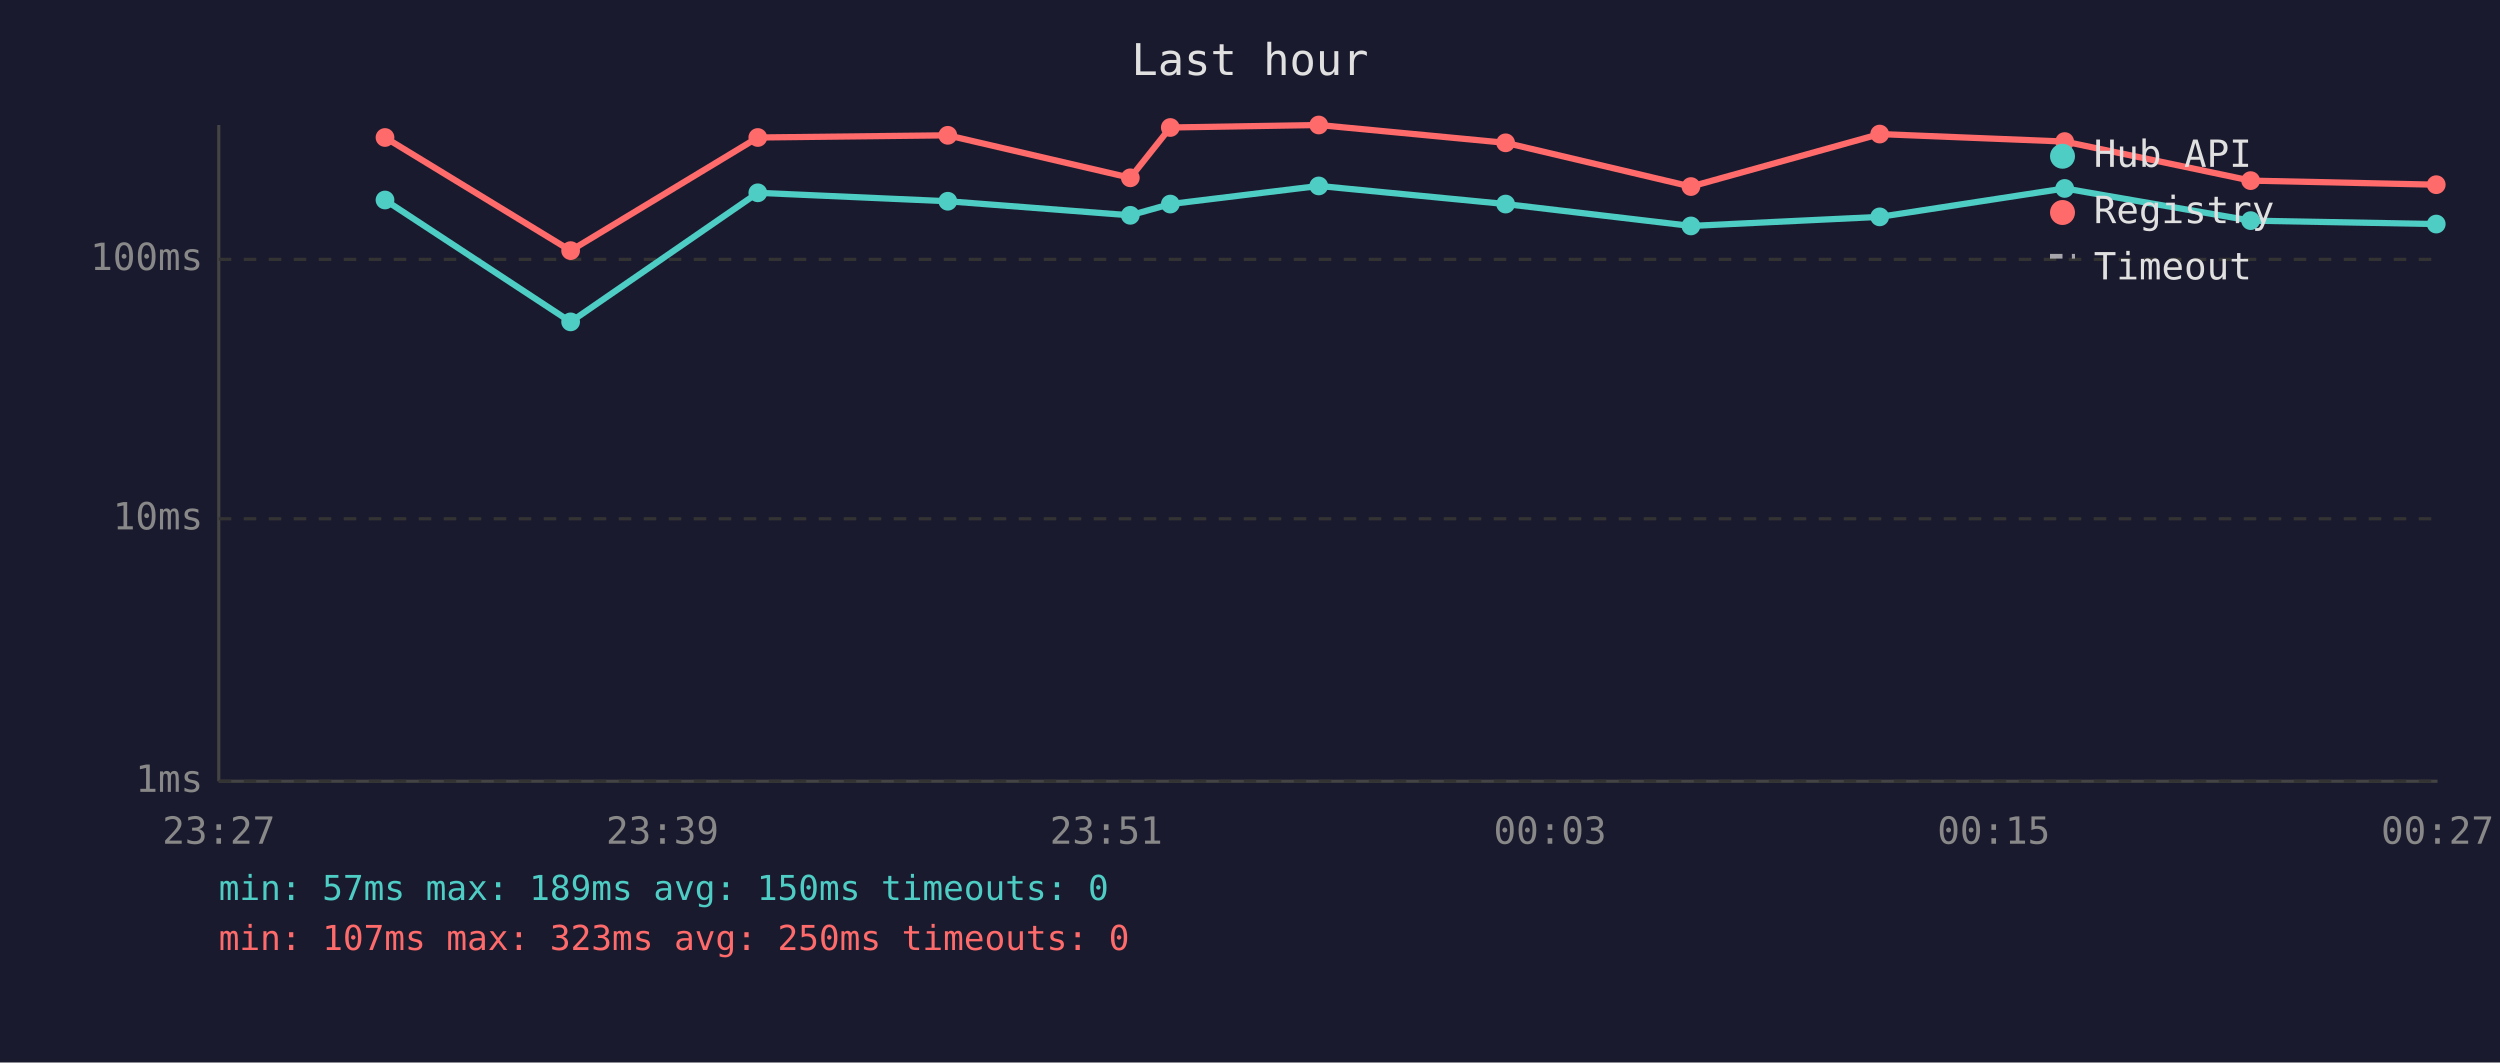
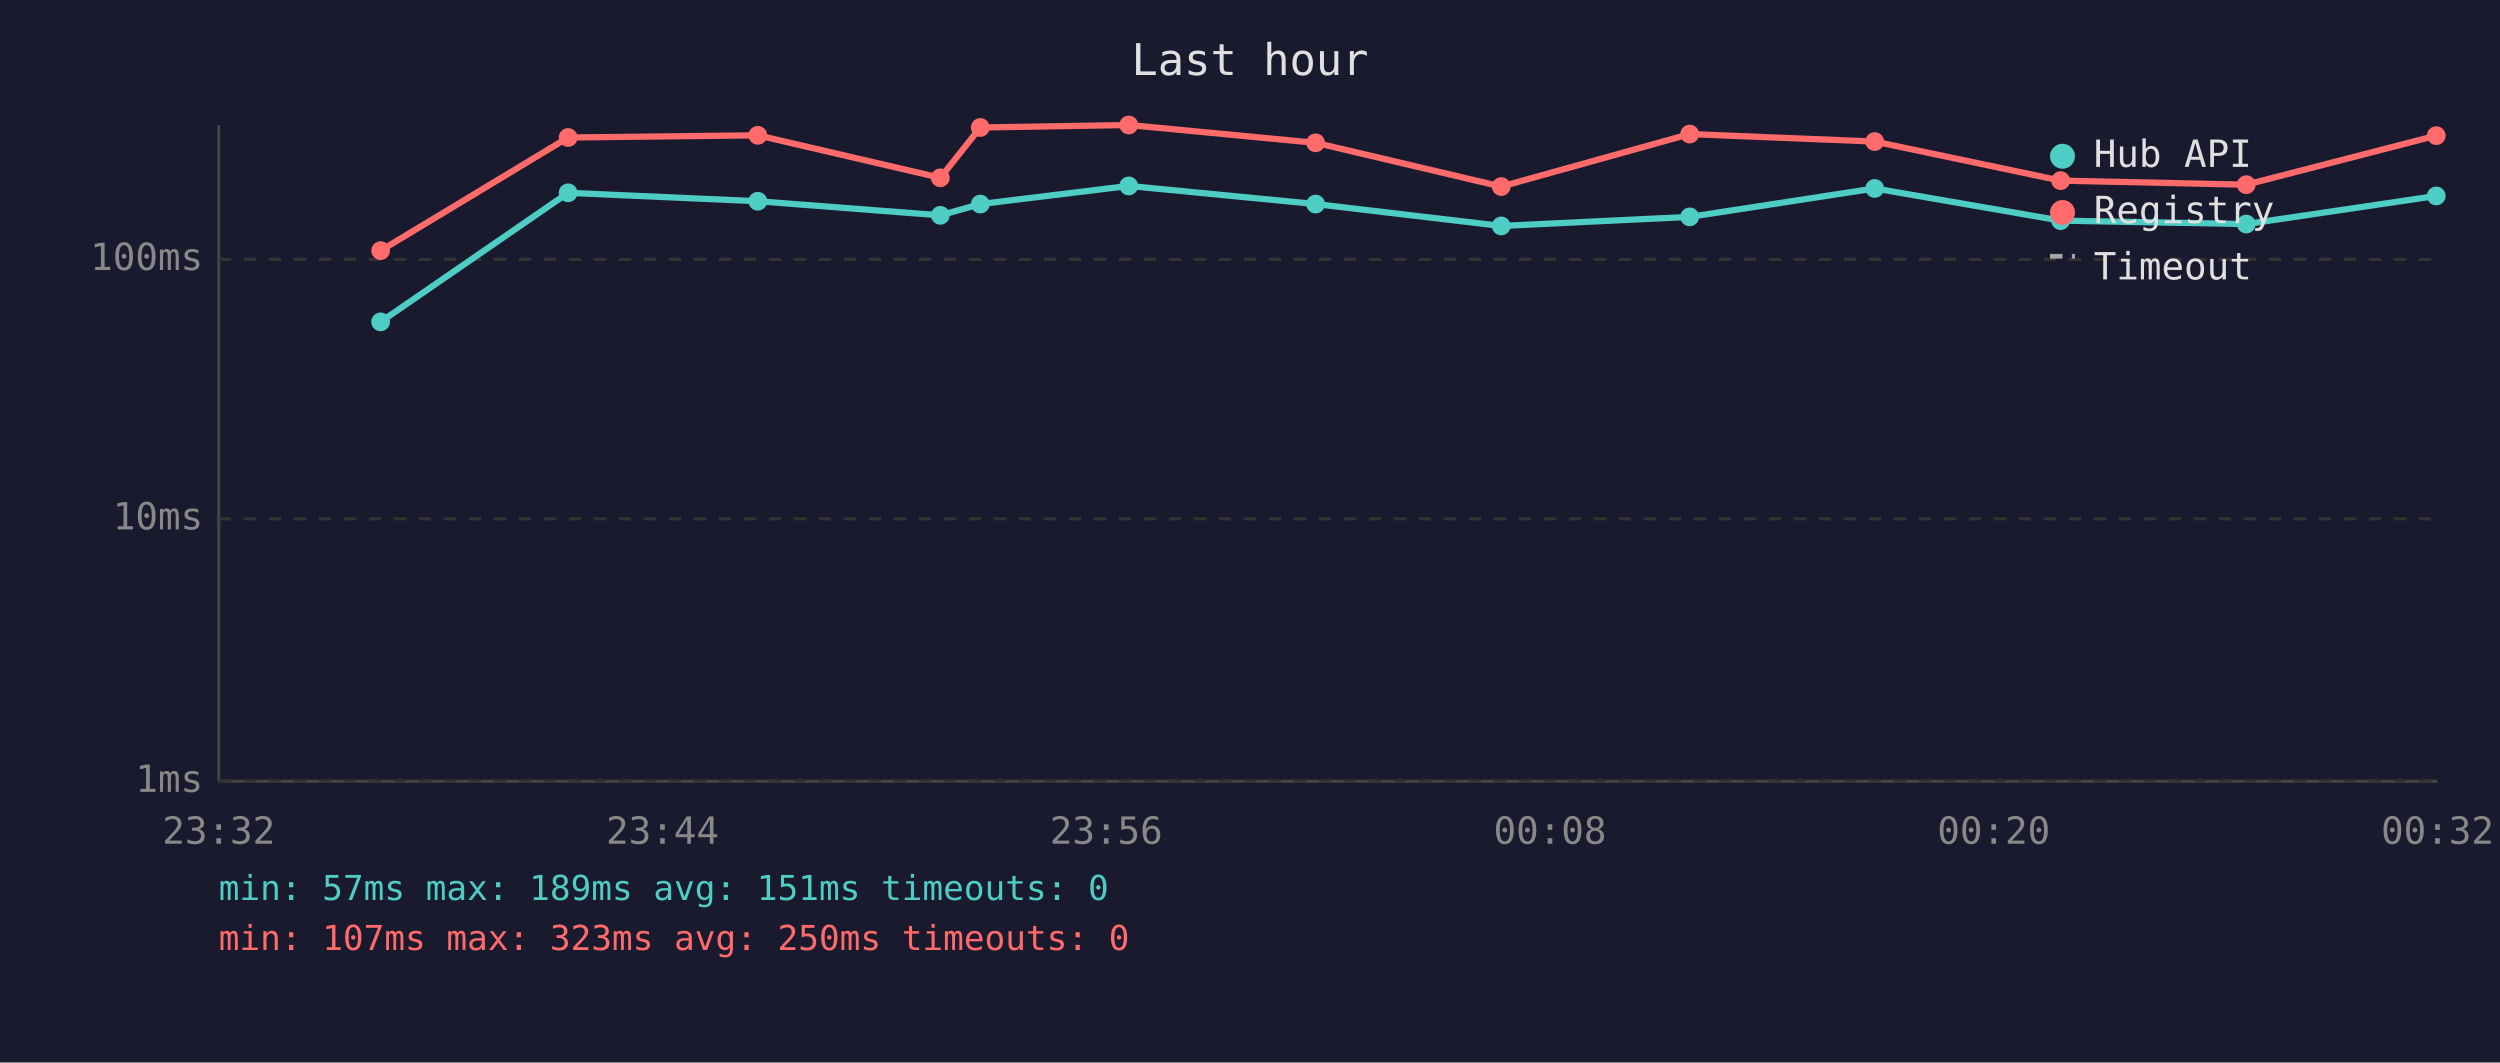
<svg xmlns="http://www.w3.org/2000/svg" viewBox="0 0 800 340" font-family="monospace" font-size="12">
  <rect width="800" height="340" fill="#1a1a2e" />
  <text x="400" y="24" fill="#e0e0e0" font-size="14" text-anchor="middle">Last hour</text>
  <line x1="70" y1="40" x2="70" y2="250" stroke="#444" stroke-width="1" />
  <line x1="70" y1="250" x2="780" y2="250" stroke="#444" stroke-width="1" />
  <line x1="70" y1="250" x2="780" y2="250" stroke="#333" stroke-width="1" stroke-dasharray="4" />
  <text x="65" y="250" fill="#888" text-anchor="end" dominant-baseline="middle">1ms</text>
  <line x1="70" y1="166" x2="780" y2="166" stroke="#333" stroke-width="1" stroke-dasharray="4" />
  <text x="65" y="166" fill="#888" text-anchor="end" dominant-baseline="middle">10ms</text>
  <line x1="70" y1="83" x2="780" y2="83" stroke="#333" stroke-width="1" stroke-dasharray="4" />
  <text x="65" y="83" fill="#888" text-anchor="end" dominant-baseline="middle">100ms</text>
-   <text x="70" y="270" fill="#888" text-anchor="middle">23:27</text>
-   <text x="212" y="270" fill="#888" text-anchor="middle">23:39</text>
-   <text x="354" y="270" fill="#888" text-anchor="middle">23:51</text>
-   <text x="496" y="270" fill="#888" text-anchor="middle">00:03</text>
-   <text x="638" y="270" fill="#888" text-anchor="middle">00:15</text>
-   <text x="780" y="270" fill="#888" text-anchor="middle">00:27</text>
-   <polyline points="123.2,64.0 182.6,103.0 242.5,61.7 303.3,64.4 361.7,68.9 374.5,65.3 422.0,59.5 481.8,65.3 541.1,72.3 601.5,69.4 660.7,60.3 720.2,70.6 779.6,71.7" fill="none" stroke="#4ecdc4" stroke-width="2" opacity="1" />
-   <circle cx="123.2" cy="64.0" r="3" fill="#4ecdc4" />
-   <circle cx="182.6" cy="103.0" r="3" fill="#4ecdc4" />
-   <circle cx="242.5" cy="61.7" r="3" fill="#4ecdc4" />
-   <circle cx="303.3" cy="64.4" r="3" fill="#4ecdc4" />
-   <circle cx="361.7" cy="68.9" r="3" fill="#4ecdc4" />
-   <circle cx="374.5" cy="65.3" r="3" fill="#4ecdc4" />
-   <circle cx="422.0" cy="59.5" r="3" fill="#4ecdc4" />
-   <circle cx="481.8" cy="65.3" r="3" fill="#4ecdc4" />
-   <circle cx="541.1" cy="72.3" r="3" fill="#4ecdc4" />
-   <circle cx="601.5" cy="69.4" r="3" fill="#4ecdc4" />
-   <circle cx="660.7" cy="60.3" r="3" fill="#4ecdc4" />
-   <circle cx="720.2" cy="70.6" r="3" fill="#4ecdc4" />
-   <circle cx="779.6" cy="71.7" r="3" fill="#4ecdc4" />
-   <polyline points="123.2,44.0 182.6,80.2 242.5,44.0 303.3,43.3 361.7,56.9 374.5,40.8 422.0,40.0 481.8,45.7 541.1,59.7 601.5,42.9 660.7,45.3 720.2,57.8 779.6,59.1" fill="none" stroke="#ff6b6b" stroke-width="2" opacity="1" />
-   <circle cx="123.2" cy="44.0" r="3" fill="#ff6b6b" />
-   <circle cx="182.6" cy="80.2" r="3" fill="#ff6b6b" />
-   <circle cx="242.5" cy="44.0" r="3" fill="#ff6b6b" />
-   <circle cx="303.3" cy="43.3" r="3" fill="#ff6b6b" />
-   <circle cx="361.7" cy="56.9" r="3" fill="#ff6b6b" />
-   <circle cx="374.5" cy="40.8" r="3" fill="#ff6b6b" />
-   <circle cx="422.0" cy="40.0" r="3" fill="#ff6b6b" />
-   <circle cx="481.8" cy="45.7" r="3" fill="#ff6b6b" />
-   <circle cx="541.1" cy="59.7" r="3" fill="#ff6b6b" />
-   <circle cx="601.5" cy="42.9" r="3" fill="#ff6b6b" />
-   <circle cx="660.7" cy="45.3" r="3" fill="#ff6b6b" />
-   <circle cx="720.2" cy="57.8" r="3" fill="#ff6b6b" />
-   <circle cx="779.6" cy="59.1" r="3" fill="#ff6b6b" />
+   <text x="70" y="270" fill="#888" text-anchor="middle">23:32</text>
+   <text x="212" y="270" fill="#888" text-anchor="middle">23:44</text>
+   <text x="354" y="270" fill="#888" text-anchor="middle">23:56</text>
+   <text x="496" y="270" fill="#888" text-anchor="middle">00:08</text>
+   <text x="638" y="270" fill="#888" text-anchor="middle">00:20</text>
+   <text x="780" y="270" fill="#888" text-anchor="middle">00:32</text>
+   <polyline points="121.8,103.0 181.8,61.7 242.5,64.4 300.9,68.9 313.7,65.3 361.2,59.5 421.0,65.3 480.4,72.3 540.7,69.4 599.9,60.3 659.4,70.6 718.8,71.7 779.6,62.7" fill="none" stroke="#4ecdc4" stroke-width="2" opacity="1" />
+   <circle cx="121.8" cy="103.0" r="3" fill="#4ecdc4" />
+   <circle cx="181.8" cy="61.7" r="3" fill="#4ecdc4" />
+   <circle cx="242.5" cy="64.4" r="3" fill="#4ecdc4" />
+   <circle cx="300.9" cy="68.9" r="3" fill="#4ecdc4" />
+   <circle cx="313.7" cy="65.3" r="3" fill="#4ecdc4" />
+   <circle cx="361.2" cy="59.5" r="3" fill="#4ecdc4" />
+   <circle cx="421.0" cy="65.3" r="3" fill="#4ecdc4" />
+   <circle cx="480.4" cy="72.3" r="3" fill="#4ecdc4" />
+   <circle cx="540.7" cy="69.4" r="3" fill="#4ecdc4" />
+   <circle cx="599.9" cy="60.3" r="3" fill="#4ecdc4" />
+   <circle cx="659.4" cy="70.6" r="3" fill="#4ecdc4" />
+   <circle cx="718.8" cy="71.7" r="3" fill="#4ecdc4" />
+   <circle cx="779.6" cy="62.7" r="3" fill="#4ecdc4" />
+   <polyline points="121.8,80.2 181.8,44.0 242.5,43.3 300.9,56.9 313.7,40.8 361.2,40.0 421.0,45.7 480.4,59.7 540.7,42.9 599.9,45.3 659.4,57.8 718.8,59.1 779.6,43.4" fill="none" stroke="#ff6b6b" stroke-width="2" opacity="1" />
+   <circle cx="121.8" cy="80.2" r="3" fill="#ff6b6b" />
+   <circle cx="181.8" cy="44.0" r="3" fill="#ff6b6b" />
+   <circle cx="242.5" cy="43.3" r="3" fill="#ff6b6b" />
+   <circle cx="300.9" cy="56.9" r="3" fill="#ff6b6b" />
+   <circle cx="313.7" cy="40.8" r="3" fill="#ff6b6b" />
+   <circle cx="361.2" cy="40.0" r="3" fill="#ff6b6b" />
+   <circle cx="421.0" cy="45.7" r="3" fill="#ff6b6b" />
+   <circle cx="480.4" cy="59.7" r="3" fill="#ff6b6b" />
+   <circle cx="540.7" cy="42.9" r="3" fill="#ff6b6b" />
+   <circle cx="599.9" cy="45.3" r="3" fill="#ff6b6b" />
+   <circle cx="659.4" cy="57.8" r="3" fill="#ff6b6b" />
+   <circle cx="718.8" cy="59.1" r="3" fill="#ff6b6b" />
+   <circle cx="779.6" cy="43.4" r="3" fill="#ff6b6b" />
  <circle cx="660" cy="50" r="4" fill="#4ecdc4" />
  <text x="670" y="50" fill="#e0e0e0" dominant-baseline="middle">Hub API</text>
  <circle cx="660" cy="68" r="4" fill="#ff6b6b" />
  <text x="670" y="68" fill="#e0e0e0" dominant-baseline="middle">Registry</text>
  <line x1="656" y1="82" x2="664" y2="82" stroke="#e0e0e0" stroke-width="1.5" stroke-dasharray="4,3" opacity="0.7" />
  <text x="670" y="86" fill="#e0e0e0" dominant-baseline="middle">Timeout</text>
-   <text x="70" y="288" fill="#4ecdc4" font-size="11">min: 57ms  max: 189ms  avg: 150ms  timeouts: 0</text>
+   <text x="70" y="288" fill="#4ecdc4" font-size="11">min: 57ms  max: 189ms  avg: 151ms  timeouts: 0</text>
  <text x="70" y="304" fill="#ff6b6b" font-size="11">min: 107ms  max: 323ms  avg: 250ms  timeouts: 0</text>
</svg>
